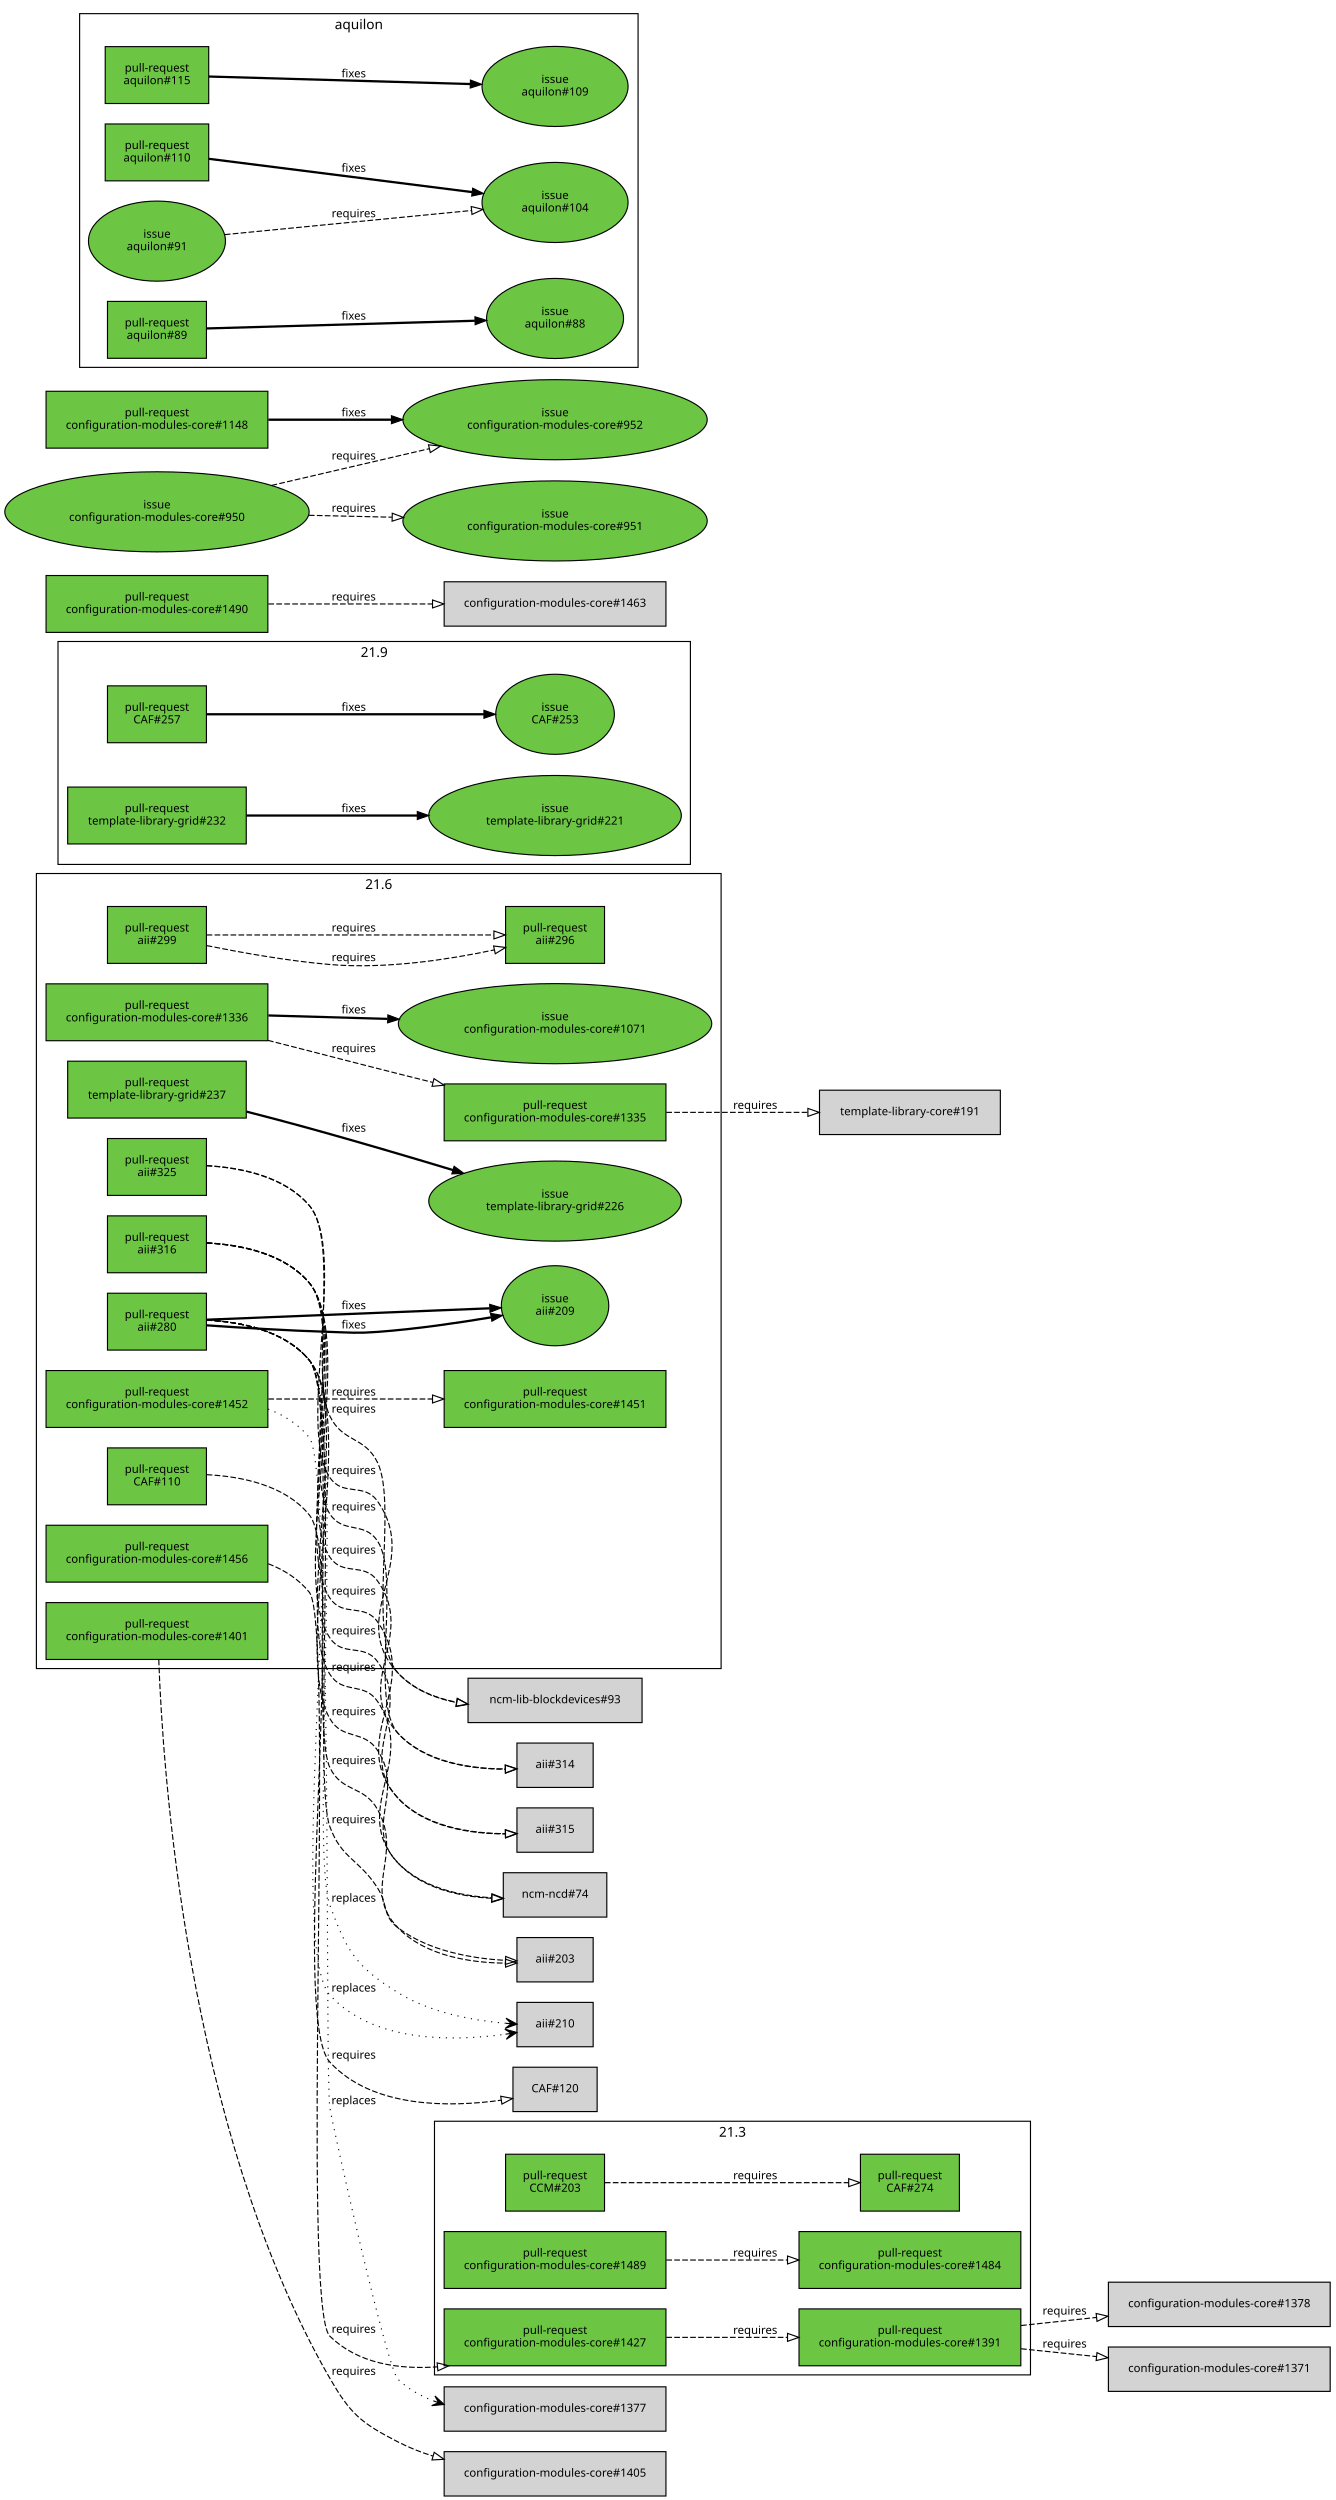
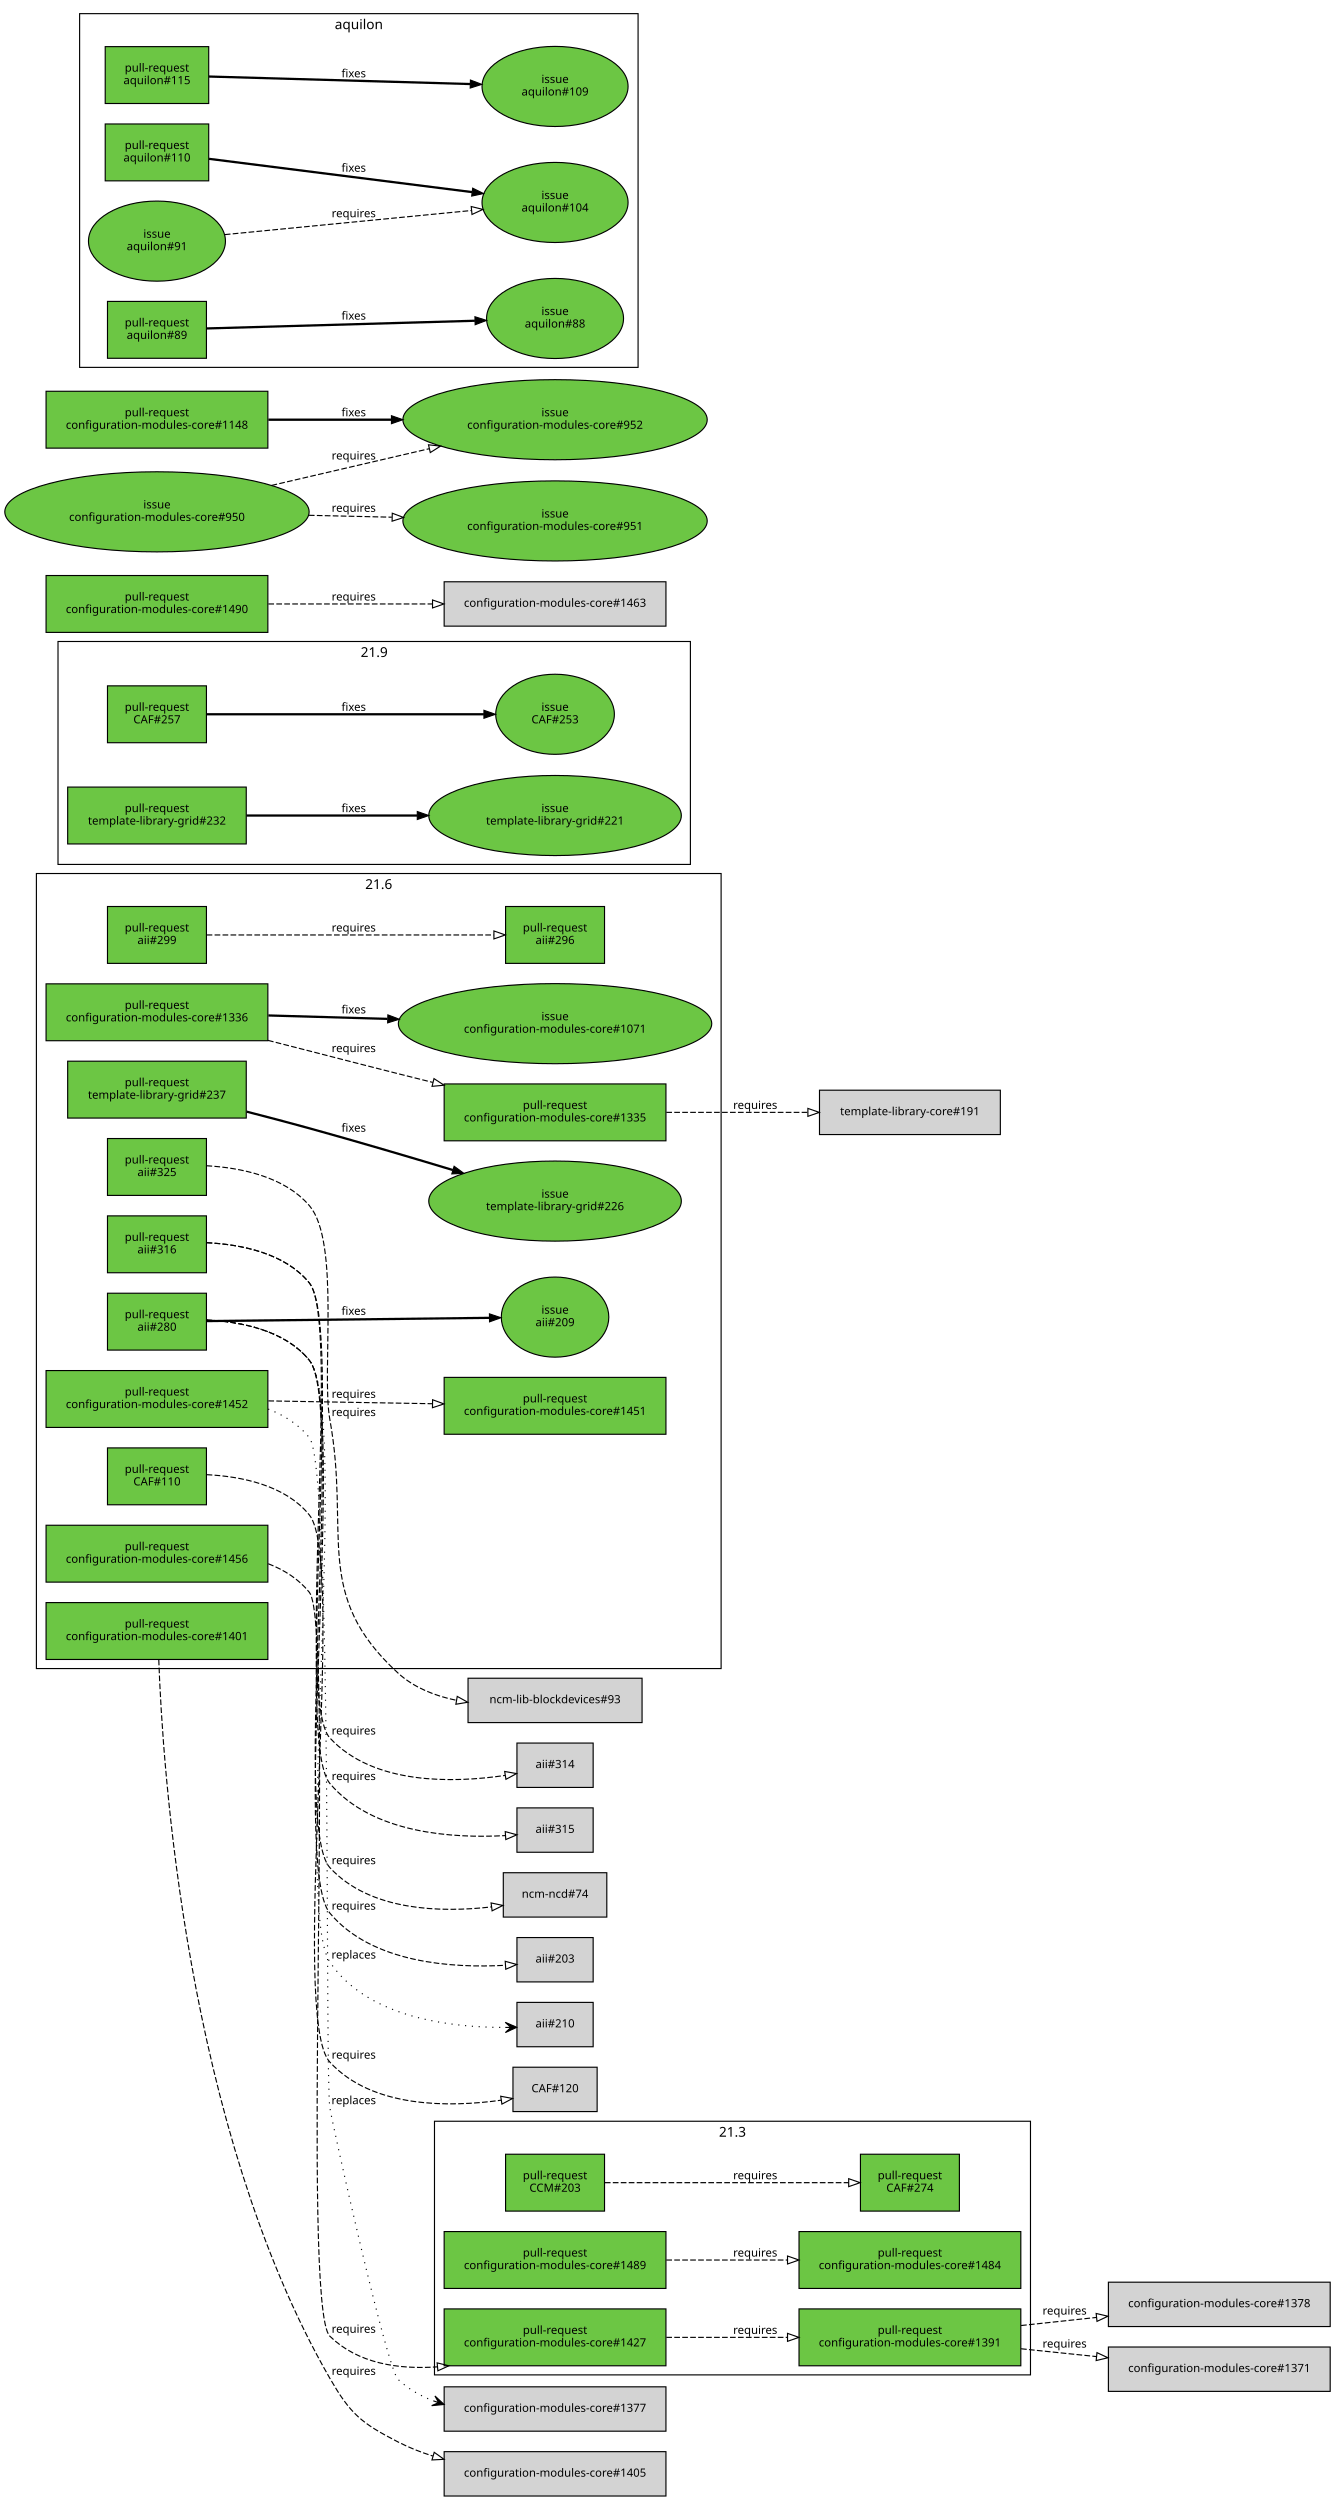
<svg xmlns="http://www.w3.org/2000/svg" xmlns:xlink="http://www.w3.org/1999/xlink" width="1174pt" height="2198pt" viewBox="0.00 0.00 1174.00 2198.00">
  <g id="graph0" class="graph" transform="scale(1 1) rotate(0) translate(4 2194)">
    <polygon fill="white" stroke="white" points="-4,5 -4,-2194 1171,-2194 1171,5 -4,5" />
    <g id="clust3" class="cluster">
      <polygon fill="none" stroke="black" points="378,-106 378,-329 902,-329 902,-106 378,-106" />
      <text text-anchor="middle" x="640" y="-315.4" font-family="Sans" font-size="12.00">21.3</text>
    </g>
    <g id="clust2" class="cluster">
      <polygon fill="none" stroke="black" points="47,-1434 47,-1630 603,-1630 603,-1434 47,-1434" />
      <text text-anchor="middle" x="325" y="-1616.4" font-family="Sans" font-size="12.00">21.9</text>
    </g>
    <g id="clust1" class="cluster">
      <polygon fill="none" stroke="black" points="28,-727 28,-1426 630,-1426 630,-727 28,-727" />
      <text text-anchor="middle" x="329" y="-1412.4" font-family="Sans" font-size="12.00">21.6</text>
    </g>
    <g id="clust4" class="cluster">
      <polygon fill="none" stroke="black" points="66,-1871 66,-2182 557,-2182 557,-1871 66,-1871" />
      <text text-anchor="middle" x="311.5" y="-2168.4" font-family="Sans" font-size="12.00">aquilon</text>
    </g>
    <g id="node1" class="node">
      <g id="a_node1">
        <a xlink:href="https://github.com/quattor/aii/pull/325" xlink:title="Use wipefs for RHEL6+" target="_parent">
          <polygon fill="#6cc644" stroke="black" points="177.5,-1193 90.5,-1193 90.5,-1143 177.5,-1143 177.5,-1193" />
          <text text-anchor="middle" x="134" y="-1171" font-family="Sans" font-size="10.00">pull-request</text>
          <text text-anchor="middle" x="134" y="-1160" font-family="Sans" font-size="10.00">aii#325</text>
        </a>
      </g>
    </g>
    <g id="node2" class="node">
      <polygon fill="lightgrey" stroke="black" points="560.5,-718.5 407.5,-718.5 407.5,-679.5 560.5,-679.5 560.5,-718.5" />
      <text text-anchor="middle" x="484" y="-696.5" font-family="Sans" font-size="10.00">ncm-lib-blockdevices#93</text>
    </g>
    <g id="edge1" class="edge">
-       <path fill="none" stroke="black" stroke-dasharray="5,2" d="M177.529,-1169.06C207.46,-1167.34 245.972,-1159.69 268,-1134 294.885,-1102.64 268.137,-986.243 286,-949 297.281,-925.479 316.719,-931.521 328,-908 345.863,-870.757 317.93,-753.302 346,-723 359.345,-708.594 378.037,-700.919 397.332,-697.152" />
-       <polygon fill="none" stroke="black" points="398.135,-700.568 407.451,-695.523 397.022,-693.657 398.135,-700.568" />
-       <text text-anchor="middle" x="307" y="-952" font-family="Sans" font-size="10.00">requires</text>
-     </g>
-     <g id="edge9" class="edge">
-       <path fill="none" stroke="black" stroke-dasharray="5,2" d="M177.696,-1169.2C207.711,-1167.56 246.254,-1159.93 268,-1134 302.224,-1093.19 256.316,-939.223 286,-895 297.631,-877.672 315.995,-891.071 328,-874 366.878,-818.715 299.536,-772.082 346,-723 359.43,-708.814 378.052,-701.197 397.245,-697.414" />
-       <polygon fill="none" stroke="black" points="398.004,-700.837 407.309,-695.771 396.876,-693.928 398.004,-700.837" />
-       <text text-anchor="middle" x="307" y="-898" font-family="Sans" font-size="10.00">requires</text>
+       <path fill="none" stroke="black" stroke-dasharray="5,2" d="M177.541,-1169.07C207.478,-1167.36 245.992,-1159.71 268,-1134 295.293,-1102.12 278.522,-987.297 286,-946 304.288,-845.007 270.255,-792.259 346,-723 360.048,-710.155 378.436,-702.945 397.158,-699.118" />
+       <polygon fill="none" stroke="black" points="398.005,-702.523 407.261,-697.369 396.811,-695.626 398.005,-702.523" />
+       <text text-anchor="middle" x="307" y="-949" font-family="Sans" font-size="10.00">requires</text>
    </g>
    <g id="node3" class="node">
      <g id="a_node3">
        <a xlink:href="https://github.com/quattor/aii/pull/316" xlink:title="aii-ks: generate kickstart repo entries based on SPMA configuration" target="_parent">
          <polygon fill="#6cc644" stroke="black" points="177.5,-1125 90.5,-1125 90.5,-1075 177.5,-1075 177.5,-1125" />
          <text text-anchor="middle" x="134" y="-1103" font-family="Sans" font-size="10.00">pull-request</text>
          <text text-anchor="middle" x="134" y="-1092" font-family="Sans" font-size="10.00">aii#316</text>
        </a>
      </g>
    </g>
    <g id="node4" class="node">
      <polygon fill="lightgrey" stroke="black" points="517.5,-661.5 450.5,-661.5 450.5,-622.5 517.5,-622.5 517.5,-661.5" />
      <text text-anchor="middle" x="484" y="-639.5" font-family="Sans" font-size="10.00">aii#314</text>
    </g>
    <g id="edge2" class="edge">
-       <path fill="none" stroke="black" stroke-dasharray="5,2" d="M177.594,-1101.12C207.558,-1099.43 246.082,-1091.79 268,-1066 297.33,-1031.49 261.559,-901.127 286,-863 297.603,-844.9 316.238,-856.997 328,-839 348.662,-807.385 320.599,-697.95 346,-670 369.397,-644.255 409.528,-638.559 440.327,-638.533" />
-       <polygon fill="none" stroke="black" points="440.313,-642.033 450.377,-638.721 440.444,-635.035 440.313,-642.033" />
-       <text text-anchor="middle" x="307" y="-866" font-family="Sans" font-size="10.00">requires</text>
+       <path fill="none" stroke="black" stroke-dasharray="5,2" d="M177.613,-1101.41C207.79,-1099.9 246.573,-1092.35 268,-1066 296.069,-1031.48 255.763,-698.635 286,-666 324.452,-624.498 394.63,-626.363 440.012,-633.037" />
+       <polygon fill="none" stroke="black" points="439.71,-636.533 450.139,-634.666 440.821,-629.622 439.71,-636.533" />
+       <text text-anchor="middle" x="307" y="-669" font-family="Sans" font-size="10.00">requires</text>
    </g>
    <g id="node5" class="node">
      <polygon fill="lightgrey" stroke="black" points="517.5,-604.5 450.5,-604.5 450.5,-565.5 517.5,-565.5 517.5,-604.5" />
      <text text-anchor="middle" x="484" y="-582.5" font-family="Sans" font-size="10.00">aii#315</text>
    </g>
    <g id="edge3" class="edge">
-       <path fill="none" stroke="black" stroke-dasharray="5,2" d="M177.776,-1101.27C207.83,-1099.66 246.387,-1092.04 268,-1066 307.394,-1018.53 251.885,-840.393 286,-789 297.542,-771.612 316.021,-785.09 328,-768 367.808,-711.211 299.114,-664.102 346,-613 369.519,-587.366 409.635,-581.657 440.398,-581.598" />
-       <polygon fill="none" stroke="black" points="440.375,-585.098 450.435,-581.774 440.498,-578.099 440.375,-585.098" />
-       <text text-anchor="middle" x="307" y="-792" font-family="Sans" font-size="10.00">requires</text>
-     </g>
-     <g id="edge10" class="edge">
-       <path fill="none" stroke="black" stroke-dasharray="5,2" d="M177.701,-1101.21C207.718,-1099.56 246.262,-1091.94 268,-1066 302.496,-1024.84 256.083,-869.6 286,-825 297.626,-807.668 315.868,-820.982 328,-804 362.931,-755.105 304.98,-713.912 346,-670 369.673,-644.658 409.585,-638.88 440.242,-638.722" />
-       <polygon fill="none" stroke="black" points="440.198,-642.222 450.247,-638.864 440.298,-635.223 440.198,-642.222" />
-       <text text-anchor="middle" x="307" y="-828" font-family="Sans" font-size="10.00">requires</text>
-     </g>
-     <g id="edge11" class="edge">
-       <path fill="none" stroke="black" stroke-dasharray="5,2" d="M177.515,-1101.33C207.643,-1099.78 246.406,-1092.21 268,-1066 312.157,-1012.4 247.802,-812 286,-754 297.479,-736.57 315.738,-749.888 328,-733 359.686,-689.36 308.884,-652.126 346,-613 369.763,-587.95 409.41,-582.092 439.956,-581.832" />
-       <polygon fill="none" stroke="black" points="440.3,-585.337 450.34,-581.952 440.381,-578.337 440.3,-585.337" />
-       <text text-anchor="middle" x="307" y="-757" font-family="Sans" font-size="10.00">requires</text>
+       <path fill="none" stroke="black" stroke-dasharray="5,2" d="M177.645,-1101.44C207.838,-1099.94 246.627,-1092.39 268,-1066 298.793,-1027.98 254.51,-663.45 286,-626 323.127,-581.845 394.329,-577.596 440.196,-580.141" />
+       <polygon fill="none" stroke="black" points="440.208,-583.65 450.425,-580.844 440.688,-576.667 440.208,-583.65" />
+       <text text-anchor="middle" x="307" y="-629" font-family="Sans" font-size="10.00">requires</text>
    </g>
    <g id="node6" class="node">
      <g id="a_node6">
        <a xlink:href="https://github.com/quattor/aii/pull/299" xlink:title="aii-dhcp: support optional hostname ip verification" target="_parent">
          <polygon fill="#6cc644" stroke="black" points="177.5,-1397 90.5,-1397 90.5,-1347 177.5,-1347 177.5,-1397" />
          <text text-anchor="middle" x="134" y="-1375" font-family="Sans" font-size="10.00">pull-request</text>
          <text text-anchor="middle" x="134" y="-1364" font-family="Sans" font-size="10.00">aii#299</text>
        </a>
      </g>
    </g>
    <g id="node7" class="node">
      <g id="a_node7">
        <a xlink:href="https://github.com/quattor/aii/pull/296" xlink:title="DHCP plugin updates" target="_parent">
          <polygon fill="#6cc644" stroke="black" points="527.5,-1397 440.5,-1397 440.5,-1347 527.5,-1347 527.5,-1397" />
          <text text-anchor="middle" x="484" y="-1375" font-family="Sans" font-size="10.00">pull-request</text>
          <text text-anchor="middle" x="484" y="-1364" font-family="Sans" font-size="10.00">aii#296</text>
        </a>
      </g>
    </g>
    <g id="edge4" class="edge">
-       <path fill="none" stroke="black" stroke-dasharray="5,2" d="M177.706,-1362.64C207.808,-1356.54 249.159,-1349.15 286,-1346 335.169,-1341.8 390.899,-1350.41 430.506,-1358.83" />
-       <polygon fill="none" stroke="black" points="429.95,-1362.29 440.467,-1361.01 431.45,-1355.45 429.95,-1362.29" />
-       <text text-anchor="middle" x="307" y="-1349" font-family="Sans" font-size="10.00">requires</text>
-     </g>
-     <g id="edge12" class="edge">
      <path fill="none" stroke="black" stroke-dasharray="5,2" d="M177.672,-1372C241.287,-1372 360.896,-1372 430.02,-1372" />
      <polygon fill="none" stroke="black" points="430.252,-1375.5 440.252,-1372 430.252,-1368.5 430.252,-1375.5" />
      <text text-anchor="middle" x="307" y="-1375" font-family="Sans" font-size="10.00">requires</text>
    </g>
    <g id="node8" class="node">
      <g id="a_node8">
        <a xlink:href="https://github.com/quattor/aii/pull/280" xlink:title="Support active configuration attribute for plugins" target="_parent">
          <polygon fill="#6cc644" stroke="black" points="177.5,-1057 90.5,-1057 90.5,-1007 177.5,-1007 177.5,-1057" />
          <text text-anchor="middle" x="134" y="-1035" font-family="Sans" font-size="10.00">pull-request</text>
          <text text-anchor="middle" x="134" y="-1024" font-family="Sans" font-size="10.00">aii#280</text>
        </a>
      </g>
    </g>
    <g id="node9" class="node">
      <g id="a_node9">
        <a xlink:href="https://github.com/quattor/aii/issues/209" xlink:title="support ACTIVE_CONFIG" target="_parent">
-           <ellipse fill="#6cc644" stroke="black" cx="484" cy="-1046" rx="47.253" ry="35.211" />
-           <text text-anchor="middle" x="484" y="-1049" font-family="Sans" font-size="10.00">issue</text>
-           <text text-anchor="middle" x="484" y="-1038" font-family="Sans" font-size="10.00">aii#209</text>
+           <ellipse fill="#6cc644" stroke="black" cx="484" cy="-1036" rx="47.253" ry="35.211" />
+           <text text-anchor="middle" x="484" y="-1039" font-family="Sans" font-size="10.00">issue</text>
+           <text text-anchor="middle" x="484" y="-1028" font-family="Sans" font-size="10.00">aii#209</text>
        </a>
      </g>
    </g>
    <g id="edge5" class="edge">
-       <path fill="none" stroke="black" stroke-width="2" d="M177.602,-1028.78C207.833,-1026.66 249.381,-1024.09 286,-1023 304.658,-1022.44 309.384,-1021.63 328,-1023 361.249,-1025.45 398.185,-1030.83 427.659,-1035.77" />
-       <polygon fill="black" stroke="black" points="427.308,-1039.26 437.755,-1037.49 428.486,-1032.36 427.308,-1039.26" />
-       <text text-anchor="middle" x="307" y="-1026" font-family="Sans" font-size="10.00">fixes</text>
+       <path fill="none" stroke="black" stroke-width="2" d="M177.672,-1032.49C240.079,-1033.21 356.372,-1034.54 426.027,-1035.35" />
+       <polygon fill="black" stroke="black" points="426.332,-1038.85 436.372,-1035.46 426.413,-1031.85 426.332,-1038.85" />
+       <text text-anchor="middle" x="307" y="-1038" font-family="Sans" font-size="10.00">fixes</text>
    </g>
    <g id="node10" class="node">
      <polygon fill="lightgrey" stroke="black" points="529.5,-547.5 438.5,-547.5 438.5,-508.5 529.5,-508.5 529.5,-547.5" />
      <text text-anchor="middle" x="484" y="-525.5" font-family="Sans" font-size="10.00">ncm-ncd#74</text>
    </g>
    <g id="edge6" class="edge">
-       <path fill="none" stroke="black" stroke-dasharray="5,2" d="M177.774,-1033.27C207.827,-1031.65 246.384,-1024.04 268,-998 307.257,-950.707 253.435,-774.128 286,-722 297.391,-703.766 316.059,-715.878 328,-698 363.334,-645.099 302.747,-602.649 346,-556 366.581,-533.803 399.613,-526.587 428.086,-525.023" />
-       <polygon fill="none" stroke="black" points="428.459,-528.513 438.338,-524.686 428.229,-521.517 428.459,-528.513" />
-       <text text-anchor="middle" x="307" y="-725" font-family="Sans" font-size="10.00">requires</text>
+       <path fill="none" stroke="black" stroke-dasharray="5,2" d="M177.649,-1033.44C207.844,-1031.94 246.634,-1024.4 268,-998 299.202,-959.449 252.377,-588.459 286,-552 321.105,-513.934 382.89,-512.292 427.929,-517.426" />
+       <polygon fill="none" stroke="black" points="427.764,-520.933 438.128,-518.735 428.655,-513.99 427.764,-520.933" />
+       <text text-anchor="middle" x="307" y="-555" font-family="Sans" font-size="10.00">requires</text>
    </g>
    <g id="node11" class="node">
      <polygon fill="lightgrey" stroke="black" points="517.5,-490.5 450.5,-490.5 450.5,-451.5 517.5,-451.5 517.5,-490.5" />
      <text text-anchor="middle" x="484" y="-468.5" font-family="Sans" font-size="10.00">aii#203</text>
    </g>
    <g id="edge7" class="edge">
-       <path fill="none" stroke="black" stroke-dasharray="5,2" d="M177.572,-1033.38C207.729,-1031.85 246.503,-1024.29 268,-998 293.21,-967.166 268.697,-675.873 286,-640 296.808,-617.593 315.856,-624.711 328,-603 350.9,-562.06 313.335,-532.667 346,-499 370.044,-474.219 409.659,-468.331 440.122,-467.992" />
-       <polygon fill="none" stroke="black" points="440.445,-471.495 450.475,-468.081 440.506,-464.495 440.445,-471.495" />
-       <text text-anchor="middle" x="307" y="-643" font-family="Sans" font-size="10.00">requires</text>
+       <path fill="none" stroke="black" stroke-dasharray="5,2" d="M177.675,-1033.46C207.883,-1031.97 246.678,-1024.43 268,-998 301.926,-955.94 251.303,-553.426 286,-512 323.042,-467.774 394.268,-463.545 440.163,-466.114" />
+       <polygon fill="none" stroke="black" points="440.181,-469.624 450.399,-466.823 440.665,-462.64 440.181,-469.624" />
+       <text text-anchor="middle" x="307" y="-515" font-family="Sans" font-size="10.00">requires</text>
    </g>
    <g id="node12" class="node">
      <polygon fill="lightgrey" stroke="black" points="517.5,-433.5 450.5,-433.5 450.5,-394.5 517.5,-394.5 517.5,-433.5" />
      <text text-anchor="middle" x="484" y="-411.5" font-family="Sans" font-size="10.00">aii#210</text>
    </g>
    <g id="edge8" class="edge">
-       <path fill="none" stroke="black" stroke-dasharray="1,5" d="M177.67,-1033.46C207.877,-1031.97 246.67,-1024.43 268,-998 301.45,-956.554 267.75,-569.035 286,-519 300.867,-478.241 309.132,-464.87 346,-442 374.387,-424.391 411.838,-417.622 440.409,-415.128" />
-       <polygon fill="black" stroke="black" points="450.5,-414.39 440.854,-419.608 445.513,-414.755 440.526,-415.12 440.526,-415.12 440.526,-415.12 445.513,-414.755 440.198,-410.632 450.5,-414.39 450.5,-414.39" />
-       <text text-anchor="middle" x="307" y="-522" font-family="Sans" font-size="10.00">replaces</text>
-     </g>
-     <g id="edge13" class="edge">
-       <path fill="none" stroke="black" stroke-width="2" d="M177.672,-1033.72C240.165,-1036.23 356.694,-1040.92 426.316,-1043.72" />
-       <polygon fill="black" stroke="black" points="426.521,-1047.23 436.653,-1044.14 426.802,-1040.24 426.521,-1047.23" />
-       <text text-anchor="middle" x="307" y="-1043" font-family="Sans" font-size="10.00">fixes</text>
-     </g>
-     <g id="edge14" class="edge">
-       <path fill="none" stroke="black" stroke-dasharray="5,2" d="M177.519,-1033.34C207.649,-1031.78 246.414,-1024.22 268,-998 312.565,-943.871 251.165,-743.849 286,-683 297.146,-663.53 315.681,-673.749 328,-655 352.558,-617.625 314.723,-587.965 346,-556 367.094,-534.442 399.982,-527.214 428.248,-525.484" />
-       <polygon fill="none" stroke="black" points="428.569,-528.975 438.422,-525.08 428.29,-521.98 428.569,-528.975" />
-       <text text-anchor="middle" x="307" y="-686" font-family="Sans" font-size="10.00">requires</text>
-     </g>
-     <g id="edge15" class="edge">
-       <path fill="none" stroke="black" stroke-dasharray="5,2" d="M177.621,-1033.42C207.803,-1031.91 246.587,-1024.36 268,-998 296.75,-962.606 270.259,-630.796 286,-588 296.496,-559.464 311.643,-559.63 328,-534 337.41,-519.255 332.061,-509.568 346,-499 372.878,-478.623 410.934,-472.117 440.119,-470.427" />
-       <polygon fill="none" stroke="black" points="440.584,-473.911 450.433,-470.006 440.298,-466.917 440.584,-473.911" />
-       <text text-anchor="middle" x="307" y="-591" font-family="Sans" font-size="10.00">requires</text>
-     </g>
-     <g id="edge16" class="edge">
-       <path fill="none" stroke="black" stroke-dasharray="1,5" d="M177.712,-1033.49C207.939,-1032.02 246.741,-1024.48 268,-998 306.831,-949.625 244.36,-485.98 286,-440 324.134,-397.892 394.722,-399.198 440.233,-405.489" />
-       <polygon fill="black" stroke="black" points="450.384,-407.032 439.822,-409.978 445.441,-406.28 440.498,-405.529 440.498,-405.529 440.498,-405.529 445.441,-406.28 441.174,-401.08 450.384,-407.032 450.384,-407.032" />
-       <text text-anchor="middle" x="307" y="-443" font-family="Sans" font-size="10.00">replaces</text>
+       <path fill="none" stroke="black" stroke-dasharray="1,5" d="M177.698,-1033.48C207.918,-1032 246.717,-1024.47 268,-998 304.855,-952.169 253.232,-517.837 286,-469 319.017,-419.793 392.7,-411.368 440.002,-411.465" />
+       <polygon fill="black" stroke="black" points="450.253,-411.62 440.186,-415.968 445.253,-411.544 440.254,-411.469 440.254,-411.469 440.254,-411.469 445.253,-411.544 440.321,-406.969 450.253,-411.62 450.253,-411.62" />
+       <text text-anchor="middle" x="307" y="-472" font-family="Sans" font-size="10.00">replaces</text>
    </g>
    <g id="node13" class="node">
      <g id="a_node13">
        <a xlink:href="https://github.com/quattor/CAF/pull/257" xlink:title="Process: run process as another user" target="_parent">
          <polygon fill="#6cc644" stroke="black" points="177.5,-1591 90.5,-1591 90.5,-1541 177.5,-1541 177.5,-1591" />
          <text text-anchor="middle" x="134" y="-1569" font-family="Sans" font-size="10.00">pull-request</text>
          <text text-anchor="middle" x="134" y="-1558" font-family="Sans" font-size="10.00">CAF#257</text>
        </a>
      </g>
    </g>
    <g id="node14" class="node">
      <g id="a_node14">
        <a xlink:href="https://github.com/quattor/CAF/issues/253" xlink:title="CAF::Process: Include an option to execute the command as an specific user" target="_parent">
          <ellipse fill="#6cc644" stroke="black" cx="484" cy="-1566" rx="52.152" ry="35.211" />
          <text text-anchor="middle" x="484" y="-1569" font-family="Sans" font-size="10.00">issue</text>
          <text text-anchor="middle" x="484" y="-1558" font-family="Sans" font-size="10.00">CAF#253</text>
        </a>
      </g>
    </g>
-     <g id="edge17" class="edge">
+     <g id="edge9" class="edge">
      <path fill="none" stroke="black" stroke-width="2" d="M177.672,-1566C238.737,-1566 351.395,-1566 421.469,-1566" />
      <polygon fill="black" stroke="black" points="421.488,-1569.5 431.488,-1566 421.488,-1562.5 421.488,-1569.5" />
      <text text-anchor="middle" x="307" y="-1569" font-family="Sans" font-size="10.00">fixes</text>
    </g>
    <g id="node15" class="node">
      <g id="a_node15">
        <a xlink:href="https://github.com/quattor/CAF/pull/110" xlink:title="CAF::Download class: API proposal" target="_parent">
          <polygon fill="#6cc644" stroke="black" points="177.5,-921 90.5,-921 90.5,-871 177.5,-871 177.5,-921" />
          <text text-anchor="middle" x="134" y="-899" font-family="Sans" font-size="10.00">pull-request</text>
          <text text-anchor="middle" x="134" y="-888" font-family="Sans" font-size="10.00">CAF#110</text>
        </a>
      </g>
    </g>
    <g id="node16" class="node">
      <polygon fill="lightgrey" stroke="black" points="521,-376.5 447,-376.5 447,-337.5 521,-337.5 521,-376.5" />
      <text text-anchor="middle" x="484" y="-354.5" font-family="Sans" font-size="10.00">CAF#120</text>
    </g>
-     <g id="edge18" class="edge">
+     <g id="edge10" class="edge">
      <path fill="none" stroke="black" stroke-dasharray="5,2" d="M177.672,-897.462C207.879,-895.971 246.673,-888.43 268,-862 301.586,-820.379 249.8,-420.369 286,-381 323.4,-340.326 391.252,-341.194 436.725,-347.518" />
      <polygon fill="none" stroke="black" points="436.222,-350.982 446.636,-349.031 437.279,-344.062 436.222,-350.982" />
      <text text-anchor="middle" x="307" y="-384" font-family="Sans" font-size="10.00">requires</text>
    </g>
    <g id="node17" class="node">
      <g id="a_node17">
        <a xlink:href="https://github.com/quattor/CCM/pull/203" xlink:title="TextRender: support yaml multi document" target="_parent">
          <polygon fill="#6cc644" stroke="black" points="527.5,-300 440.5,-300 440.5,-250 527.5,-250 527.5,-300" />
          <text text-anchor="middle" x="484" y="-278" font-family="Sans" font-size="10.00">pull-request</text>
          <text text-anchor="middle" x="484" y="-267" font-family="Sans" font-size="10.00">CCM#203</text>
        </a>
      </g>
    </g>
    <g id="node18" class="node">
      <g id="a_node18">
        <a xlink:href="https://github.com/quattor/CAF/pull/274" xlink:title="TextRender: support yaml multi doc rendering" target="_parent">
          <polygon fill="#6cc644" stroke="black" points="839.5,-300 752.5,-300 752.5,-250 839.5,-250 839.5,-300" />
          <text text-anchor="middle" x="796" y="-278" font-family="Sans" font-size="10.00">pull-request</text>
          <text text-anchor="middle" x="796" y="-267" font-family="Sans" font-size="10.00">CAF#274</text>
        </a>
      </g>
    </g>
-     <g id="edge19" class="edge">
+     <g id="edge11" class="edge">
      <path fill="none" stroke="black" stroke-dasharray="5,2" d="M527.779,-275C583.675,-275 681.538,-275 742.051,-275" />
      <polygon fill="none" stroke="black" points="742.163,-278.5 752.163,-275 742.163,-271.5 742.163,-278.5" />
      <text text-anchor="middle" x="660" y="-278" font-family="Sans" font-size="10.00">requires</text>
    </g>
    <g id="node19" class="node">
      <g id="a_node19">
        <a xlink:href="https://github.com/quattor/configuration-modules-core/pull/1489" xlink:title="ncm-systemd: add support for resource control in units" target="_parent">
          <polygon fill="#6cc644" stroke="black" points="581.5,-232 386.5,-232 386.5,-182 581.5,-182 581.5,-232" />
          <text text-anchor="middle" x="484" y="-210" font-family="Sans" font-size="10.00">pull-request</text>
          <text text-anchor="middle" x="484" y="-199" font-family="Sans" font-size="10.00">configuration-modules-core#1489</text>
        </a>
      </g>
    </g>
    <g id="node20" class="node">
      <g id="a_node20">
        <a xlink:href="https://github.com/quattor/configuration-modules-core/pull/1484" xlink:title="Add panlint check as github action" target="_parent">
          <polygon fill="#6cc644" stroke="black" points="893.5,-232 698.5,-232 698.5,-182 893.5,-182 893.5,-232" />
          <text text-anchor="middle" x="796" y="-210" font-family="Sans" font-size="10.00">pull-request</text>
          <text text-anchor="middle" x="796" y="-199" font-family="Sans" font-size="10.00">configuration-modules-core#1484</text>
        </a>
      </g>
    </g>
-     <g id="edge20" class="edge">
+     <g id="edge12" class="edge">
      <path fill="none" stroke="black" stroke-dasharray="5,2" d="M581.811,-207C615.604,-207 653.714,-207 688.269,-207" />
      <polygon fill="none" stroke="black" points="688.391,-210.5 698.391,-207 688.391,-203.5 688.391,-210.5" />
      <text text-anchor="middle" x="660" y="-210" font-family="Sans" font-size="10.00">requires</text>
    </g>
    <g id="node21" class="node">
      <g id="a_node21">
        <a xlink:href="https://github.com/quattor/configuration-modules-core/pull/1456" xlink:title="ncm-opennebula: include 5.12.x support" target="_parent">
          <polygon fill="#6cc644" stroke="black" points="231.5,-853 36.5,-853 36.5,-803 231.5,-803 231.5,-853" />
          <text text-anchor="middle" x="134" y="-831" font-family="Sans" font-size="10.00">pull-request</text>
          <text text-anchor="middle" x="134" y="-820" font-family="Sans" font-size="10.00">configuration-modules-core#1456</text>
        </a>
      </g>
    </g>
    <g id="node22" class="node">
      <g id="a_node22">
        <a xlink:href="https://github.com/quattor/configuration-modules-core/pull/1427" xlink:title="ncm-opennebula: RDM datastore support" target="_parent">
          <polygon fill="#6cc644" stroke="black" points="581.5,-164 386.5,-164 386.5,-114 581.5,-114 581.5,-164" />
          <text text-anchor="middle" x="484" y="-142" font-family="Sans" font-size="10.00">pull-request</text>
          <text text-anchor="middle" x="484" y="-131" font-family="Sans" font-size="10.00">configuration-modules-core#1427</text>
        </a>
      </g>
    </g>
-     <g id="edge21" class="edge">
+     <g id="edge13" class="edge">
      <path fill="none" stroke="black" stroke-dasharray="5,2" d="M231.821,-819.167C245.815,-813.748 258.629,-805.731 268,-794 290.685,-765.601 260.012,-165.411 286,-140 310.594,-115.952 346.269,-110.644 380.522,-113.064" />
      <polygon fill="none" stroke="black" points="380.333,-116.562 390.612,-113.996 380.977,-109.591 380.333,-116.562" />
      <text text-anchor="middle" x="307" y="-143" font-family="Sans" font-size="10.00">requires</text>
    </g>
    <g id="node26" class="node">
      <g id="a_node26">
        <a xlink:href="https://github.com/quattor/configuration-modules-core/pull/1391" xlink:title="ncm-opennebula: include OpenNebula 5.8.x and vmgroups support" target="_parent">
          <polygon fill="#6cc644" stroke="black" points="893.5,-164 698.5,-164 698.5,-114 893.5,-114 893.5,-164" />
          <text text-anchor="middle" x="796" y="-142" font-family="Sans" font-size="10.00">pull-request</text>
          <text text-anchor="middle" x="796" y="-131" font-family="Sans" font-size="10.00">configuration-modules-core#1391</text>
        </a>
      </g>
    </g>
-     <g id="edge24" class="edge">
+     <g id="edge16" class="edge">
      <path fill="none" stroke="black" stroke-dasharray="5,2" d="M581.811,-139C615.604,-139 653.714,-139 688.269,-139" />
      <polygon fill="none" stroke="black" points="688.391,-142.5 698.391,-139 688.391,-135.5 688.391,-142.5" />
      <text text-anchor="middle" x="660" y="-142" font-family="Sans" font-size="10.00">requires</text>
    </g>
    <g id="node23" class="node">
      <g id="a_node23">
        <a xlink:href="https://github.com/quattor/configuration-modules-core/pull/1452" xlink:title="ncm-metaconfig: ssh daemon configuration support" target="_parent">
          <polygon fill="#6cc644" stroke="black" points="231.5,-989 36.5,-989 36.5,-939 231.5,-939 231.5,-989" />
          <text text-anchor="middle" x="134" y="-967" font-family="Sans" font-size="10.00">pull-request</text>
          <text text-anchor="middle" x="134" y="-956" font-family="Sans" font-size="10.00">configuration-modules-core#1452</text>
        </a>
      </g>
    </g>
    <g id="node24" class="node">
      <polygon fill="lightgrey" stroke="black" points="581.5,-95.5 386.5,-95.5 386.5,-56.5 581.5,-56.5 581.5,-95.5" />
      <text text-anchor="middle" x="484" y="-73.5" font-family="Sans" font-size="10.00">configuration-modules-core#1377</text>
    </g>
-     <g id="edge22" class="edge">
+     <g id="edge14" class="edge">
      <path fill="none" stroke="black" stroke-dasharray="1,5" d="M231.791,-955.143C245.789,-949.726 258.611,-941.717 268,-930 288.471,-904.453 281.488,-373.425 286,-341 287.887,-327.441 336.041,-111.393 346,-102 354.806,-93.694 365.398,-87.641 376.742,-83.278" />
      <polygon fill="black" stroke="black" points="386.426,-79.997 378.399,-87.468 381.691,-81.602 376.955,-83.206 376.955,-83.206 376.955,-83.206 381.691,-81.602 375.511,-78.944 386.426,-79.997 386.426,-79.997" />
      <text text-anchor="middle" x="307" y="-344" font-family="Sans" font-size="10.00">replaces</text>
    </g>
    <g id="node25" class="node">
      <g id="a_node25">
        <a xlink:href="https://github.com/quattor/configuration-modules-core/pull/1451" xlink:title="ncm-metaconfig: support running arbitrary commands in various steps" target="_parent">
-           <polygon fill="#6cc644" stroke="black" points="581.5,-989 386.5,-989 386.5,-939 581.5,-939 581.5,-989" />
-           <text text-anchor="middle" x="484" y="-967" font-family="Sans" font-size="10.00">pull-request</text>
-           <text text-anchor="middle" x="484" y="-956" font-family="Sans" font-size="10.00">configuration-modules-core#1451</text>
-         </a>
-       </g>
-     </g>
-     <g id="edge23" class="edge">
-       <path fill="none" stroke="black" stroke-dasharray="5,2" d="M231.937,-964C276.812,-964 330.255,-964 376.277,-964" />
-       <polygon fill="none" stroke="black" points="376.281,-967.5 386.281,-964 376.281,-960.5 376.281,-967.5" />
-       <text text-anchor="middle" x="307" y="-967" font-family="Sans" font-size="10.00">requires</text>
+           <polygon fill="#6cc644" stroke="black" points="581.5,-983 386.5,-983 386.5,-933 581.5,-933 581.5,-983" />
+           <text text-anchor="middle" x="484" y="-961" font-family="Sans" font-size="10.00">pull-request</text>
+           <text text-anchor="middle" x="484" y="-950" font-family="Sans" font-size="10.00">configuration-modules-core#1451</text>
+         </a>
+       </g>
+     </g>
+     <g id="edge15" class="edge">
+       <path fill="none" stroke="black" stroke-dasharray="5,2" d="M231.937,-962.329C276.812,-961.555 330.255,-960.634 376.277,-959.84" />
+       <polygon fill="none" stroke="black" points="376.343,-963.34 386.281,-959.668 376.222,-956.341 376.343,-963.34" />
+       <text text-anchor="middle" x="307" y="-965" font-family="Sans" font-size="10.00">requires</text>
    </g>
    <g id="node29" class="node">
      <polygon fill="lightgrey" stroke="black" points="1165.5,-187.5 970.5,-187.5 970.5,-148.5 1165.5,-148.5 1165.5,-187.5" />
      <text text-anchor="middle" x="1068" y="-165.5" font-family="Sans" font-size="10.00">configuration-modules-core#1378</text>
    </g>
-     <g id="edge26" class="edge">
+     <g id="edge18" class="edge">
      <path fill="none" stroke="black" stroke-dasharray="5,2" d="M893.714,-149.388C915.234,-151.699 938.168,-154.163 960.072,-156.515" />
      <polygon fill="none" stroke="black" points="959.738,-159.999 970.054,-157.587 960.485,-153.039 959.738,-159.999" />
      <text text-anchor="middle" x="932" y="-159" font-family="Sans" font-size="10.00">requires</text>
    </g>
    <g id="node30" class="node">
      <polygon fill="lightgrey" stroke="black" points="1165.5,-130.5 970.5,-130.5 970.5,-91.5 1165.5,-91.5 1165.5,-130.5" />
      <text text-anchor="middle" x="1068" y="-108.5" font-family="Sans" font-size="10.00">configuration-modules-core#1371</text>
    </g>
-     <g id="edge27" class="edge">
+     <g id="edge19" class="edge">
      <path fill="none" stroke="black" stroke-dasharray="5,2" d="M893.714,-128.97C915.234,-126.739 938.168,-124.36 960.072,-122.089" />
      <polygon fill="none" stroke="black" points="960.469,-125.567 970.054,-121.054 959.746,-118.604 960.469,-125.567" />
      <text text-anchor="middle" x="932" y="-130" font-family="Sans" font-size="10.00">requires</text>
    </g>
    <g id="node27" class="node">
      <g id="a_node27">
        <a xlink:href="https://github.com/quattor/configuration-modules-core/pull/1401" xlink:title="ncm-spma: yumdnf: initial dnf/yum4 based on yum" target="_parent">
          <polygon fill="#6cc644" stroke="black" points="231.5,-785 36.5,-785 36.5,-735 231.5,-735 231.5,-785" />
          <text text-anchor="middle" x="134" y="-763" font-family="Sans" font-size="10.00">pull-request</text>
          <text text-anchor="middle" x="134" y="-752" font-family="Sans" font-size="10.00">configuration-modules-core#1401</text>
        </a>
      </g>
    </g>
    <g id="node28" class="node">
      <polygon fill="lightgrey" stroke="black" points="581.5,-38.5 386.5,-38.5 386.5,0.5 581.5,0.5 581.5,-38.5" />
      <text text-anchor="middle" x="484" y="-16.5" font-family="Sans" font-size="10.00">configuration-modules-core#1405</text>
    </g>
-     <g id="edge25" class="edge">
+     <g id="edge17" class="edge">
      <path fill="none" stroke="black" stroke-dasharray="5,2" d="M135.593,-734.855C138.767,-643.581 158.88,-323.541 286,-103 304.216,-71.397 313.582,-63.723 346,-47 355.581,-42.058 365.96,-37.987 376.572,-34.636" />
      <polygon fill="none" stroke="black" points="377.761,-37.934 386.367,-31.755 375.786,-31.218 377.761,-37.934" />
      <text text-anchor="middle" x="307" y="-106" font-family="Sans" font-size="10.00">requires</text>
    </g>
    <g id="node31" class="node">
      <g id="a_node31">
        <a xlink:href="https://github.com/quattor/configuration-modules-core/pull/1336" xlink:title="ncm-network: Add support for CAF::Service actions after changes" target="_parent">
          <polygon fill="#6cc644" stroke="black" points="231.5,-1329 36.5,-1329 36.5,-1279 231.5,-1279 231.5,-1329" />
          <text text-anchor="middle" x="134" y="-1307" font-family="Sans" font-size="10.00">pull-request</text>
          <text text-anchor="middle" x="134" y="-1296" font-family="Sans" font-size="10.00">configuration-modules-core#1336</text>
        </a>
      </g>
    </g>
    <g id="node32" class="node">
      <g id="a_node32">
        <a xlink:href="https://github.com/quattor/configuration-modules-core/pull/1335" xlink:title="ncm-metaconfig: Remove caf_service_action type to allow reuse" target="_parent">
          <polygon fill="#6cc644" stroke="black" points="581.5,-1241 386.5,-1241 386.5,-1191 581.5,-1191 581.5,-1241" />
          <text text-anchor="middle" x="484" y="-1219" font-family="Sans" font-size="10.00">pull-request</text>
          <text text-anchor="middle" x="484" y="-1208" font-family="Sans" font-size="10.00">configuration-modules-core#1335</text>
        </a>
      </g>
    </g>
-     <g id="edge28" class="edge">
+     <g id="edge20" class="edge">
      <path fill="none" stroke="black" stroke-dasharray="5,2" d="M231.616,-1279.31C243.863,-1276.18 256.225,-1273.01 268,-1270 302.67,-1261.12 311.299,-1258.75 346,-1250 355.904,-1247.5 366.214,-1244.92 376.536,-1242.34" />
      <polygon fill="none" stroke="black" points="377.569,-1245.69 386.424,-1239.87 375.874,-1238.89 377.569,-1245.69" />
      <text text-anchor="middle" x="307" y="-1269" font-family="Sans" font-size="10.00">requires</text>
    </g>
    <g id="node33" class="node">
      <g id="a_node33">
        <a xlink:href="https://github.com/quattor/configuration-modules-core/issues/1071" xlink:title="ncm-network: support daemons to restart after network changes" target="_parent">
          <ellipse fill="#6cc644" stroke="black" cx="484" cy="-1294" rx="137.772" ry="35.211" />
          <text text-anchor="middle" x="484" y="-1297" font-family="Sans" font-size="10.00">issue</text>
          <text text-anchor="middle" x="484" y="-1286" font-family="Sans" font-size="10.00">configuration-modules-core#1071</text>
        </a>
      </g>
    </g>
-     <g id="edge29" class="edge">
+     <g id="edge21" class="edge">
      <path fill="none" stroke="black" stroke-width="2" d="M231.937,-1301.21C264.336,-1300.28 301.202,-1299.22 336.517,-1298.21" />
      <polygon fill="black" stroke="black" points="337.029,-1301.7 346.924,-1297.91 336.827,-1294.7 337.029,-1301.7" />
      <text text-anchor="middle" x="307" y="-1303" font-family="Sans" font-size="10.00">fixes</text>
    </g>
    <g id="node34" class="node">
      <polygon fill="lightgrey" stroke="black" points="875.5,-1235.5 716.5,-1235.5 716.5,-1196.5 875.5,-1196.5 875.5,-1235.5" />
      <text text-anchor="middle" x="796" y="-1213.5" font-family="Sans" font-size="10.00">template-library-core#191</text>
    </g>
-     <g id="edge30" class="edge">
+     <g id="edge22" class="edge">
      <path fill="none" stroke="black" stroke-dasharray="5,2" d="M581.811,-1216C621.52,-1216 667.191,-1216 706.049,-1216" />
      <polygon fill="none" stroke="black" points="706.294,-1219.5 716.294,-1216 706.294,-1212.5 706.294,-1219.5" />
      <text text-anchor="middle" x="660" y="-1219" font-family="Sans" font-size="10.00">requires</text>
    </g>
    <g id="node35" class="node">
      <g id="a_node35">
        <a xlink:href="https://github.com/quattor/configuration-modules-core/pull/1490" xlink:title="ncm-ceph: Add support for orchestrator/cephadm under octopus" target="_parent">
          <polygon fill="#6cc644" stroke="black" points="231.5,-1688 36.5,-1688 36.5,-1638 231.5,-1638 231.5,-1688" />
          <text text-anchor="middle" x="134" y="-1666" font-family="Sans" font-size="10.00">pull-request</text>
          <text text-anchor="middle" x="134" y="-1655" font-family="Sans" font-size="10.00">configuration-modules-core#1490</text>
        </a>
      </g>
    </g>
    <g id="node36" class="node">
      <polygon fill="lightgrey" stroke="black" points="581.5,-1682.5 386.5,-1682.5 386.5,-1643.5 581.5,-1643.5 581.5,-1682.5" />
      <text text-anchor="middle" x="484" y="-1660.5" font-family="Sans" font-size="10.00">configuration-modules-core#1463</text>
    </g>
-     <g id="edge31" class="edge">
+     <g id="edge23" class="edge">
      <path fill="none" stroke="black" stroke-dasharray="5,2" d="M231.937,-1663C276.812,-1663 330.255,-1663 376.277,-1663" />
      <polygon fill="none" stroke="black" points="376.281,-1666.5 386.281,-1663 376.281,-1659.5 376.281,-1666.5" />
      <text text-anchor="middle" x="307" y="-1666" font-family="Sans" font-size="10.00">requires</text>
    </g>
    <g id="node37" class="node">
      <g id="a_node37">
        <a xlink:href="https://github.com/quattor/configuration-modules-core/pull/1148" xlink:title="ncm-spma: Remove support from groups from spma yumng backend" target="_parent">
          <polygon fill="#6cc644" stroke="black" points="231.5,-1850 36.5,-1850 36.5,-1800 231.5,-1800 231.5,-1850" />
          <text text-anchor="middle" x="134" y="-1828" font-family="Sans" font-size="10.00">pull-request</text>
          <text text-anchor="middle" x="134" y="-1817" font-family="Sans" font-size="10.00">configuration-modules-core#1148</text>
        </a>
      </g>
    </g>
    <g id="node38" class="node">
      <g id="a_node38">
        <a xlink:href="https://github.com/quattor/configuration-modules-core/issues/952" xlink:title="ncm-spma (yumng): Remove support for package groups" target="_parent">
          <ellipse fill="#6cc644" stroke="black" cx="484" cy="-1825" rx="133.787" ry="35.211" />
          <text text-anchor="middle" x="484" y="-1828" font-family="Sans" font-size="10.00">issue</text>
          <text text-anchor="middle" x="484" y="-1817" font-family="Sans" font-size="10.00">configuration-modules-core#952</text>
        </a>
      </g>
    </g>
-     <g id="edge32" class="edge">
+     <g id="edge24" class="edge">
      <path fill="none" stroke="black" stroke-width="2" d="M231.937,-1825C265.395,-1825 303.615,-1825 339.972,-1825" />
      <polygon fill="black" stroke="black" points="340.172,-1828.5 350.172,-1825 340.172,-1821.5 340.172,-1828.5" />
      <text text-anchor="middle" x="307" y="-1828" font-family="Sans" font-size="10.00">fixes</text>
    </g>
    <g id="node39" class="node">
      <g id="a_node39">
        <a xlink:href="https://github.com/quattor/configuration-modules-core/issues/950" xlink:title="ncm-spma: Remove support for package groups from yum backends" target="_parent">
          <ellipse fill="#6cc644" stroke="black" cx="134" cy="-1744" rx="133.787" ry="35.211" />
          <text text-anchor="middle" x="134" y="-1747" font-family="Sans" font-size="10.00">issue</text>
          <text text-anchor="middle" x="134" y="-1736" font-family="Sans" font-size="10.00">configuration-modules-core#950</text>
        </a>
      </g>
    </g>
    <g id="node40" class="node">
      <g id="a_node40">
        <a xlink:href="https://github.com/quattor/configuration-modules-core/issues/951" xlink:title="ncm-spma (yum): Remove support for package groups" target="_parent">
          <ellipse fill="#6cc644" stroke="black" cx="484" cy="-1736" rx="133.787" ry="35.211" />
          <text text-anchor="middle" x="484" y="-1739" font-family="Sans" font-size="10.00">issue</text>
          <text text-anchor="middle" x="484" y="-1728" font-family="Sans" font-size="10.00">configuration-modules-core#951</text>
        </a>
      </g>
    </g>
-     <g id="edge33" class="edge">
+     <g id="edge25" class="edge">
      <path fill="none" stroke="black" stroke-dasharray="5,2" d="M267.557,-1740.95C291.422,-1740.4 316.393,-1739.83 340.526,-1739.28" />
      <polygon fill="none" stroke="black" points="340.895,-1742.77 350.812,-1739.04 340.734,-1735.77 340.895,-1742.77" />
      <text text-anchor="middle" x="307" y="-1744" font-family="Sans" font-size="10.00">requires</text>
    </g>
-     <g id="edge34" class="edge">
+     <g id="edge26" class="edge">
      <path fill="none" stroke="black" stroke-dasharray="5,2" d="M234.723,-1767.21C278.043,-1777.29 328.925,-1789.14 373.31,-1799.47" />
      <polygon fill="none" stroke="black" points="372.729,-1802.93 383.263,-1801.79 374.316,-1796.11 372.729,-1802.93" />
      <text text-anchor="middle" x="307" y="-1790" font-family="Sans" font-size="10.00">requires</text>
    </g>
    <g id="node41" class="node">
      <g id="a_node41">
        <a xlink:href="https://github.com/quattor/template-library-grid/pull/237" xlink:title="users: Fix collisions with system managed groups" target="_parent">
          <polygon fill="#6cc644" stroke="black" points="212.5,-1261 55.5,-1261 55.5,-1211 212.5,-1211 212.5,-1261" />
          <text text-anchor="middle" x="134" y="-1239" font-family="Sans" font-size="10.00">pull-request</text>
          <text text-anchor="middle" x="134" y="-1228" font-family="Sans" font-size="10.00">template-library-grid#237</text>
        </a>
      </g>
    </g>
    <g id="node42" class="node">
      <g id="a_node42">
        <a xlink:href="https://github.com/quattor/template-library-grid/issues/226" xlink:title="collisions group id" target="_parent">
          <ellipse fill="#6cc644" stroke="black" cx="484" cy="-1138" rx="111.032" ry="35.211" />
          <text text-anchor="middle" x="484" y="-1141" font-family="Sans" font-size="10.00">issue</text>
          <text text-anchor="middle" x="484" y="-1130" font-family="Sans" font-size="10.00">template-library-grid#226</text>
        </a>
      </g>
    </g>
-     <g id="edge35" class="edge">
+     <g id="edge27" class="edge">
      <path fill="none" stroke="black" stroke-width="2" d="M212.847,-1216.64C230.985,-1211.98 250.198,-1206.92 268,-1202 309.611,-1190.49 355.5,-1176.95 394.159,-1165.29" />
      <polygon fill="black" stroke="black" points="395.265,-1168.62 403.825,-1162.37 393.24,-1161.92 395.265,-1168.62" />
      <text text-anchor="middle" x="307" y="-1199" font-family="Sans" font-size="10.00">fixes</text>
    </g>
    <g id="node43" class="node">
      <g id="a_node43">
        <a xlink:href="https://github.com/quattor/template-library-grid/pull/232" xlink:title="arc-ce: Export arc-ce feature from aquilon at RAL" target="_parent">
          <polygon fill="#6cc644" stroke="black" points="212.5,-1502 55.5,-1502 55.5,-1452 212.5,-1452 212.5,-1502" />
          <text text-anchor="middle" x="134" y="-1480" font-family="Sans" font-size="10.00">pull-request</text>
          <text text-anchor="middle" x="134" y="-1469" font-family="Sans" font-size="10.00">template-library-grid#232</text>
        </a>
      </g>
    </g>
    <g id="node44" class="node">
      <g id="a_node44">
        <a xlink:href="https://github.com/quattor/template-library-grid/issues/221" xlink:title="Support for new CE types (ARC CE, HTCONDOR CE)" target="_parent">
          <ellipse fill="#6cc644" stroke="black" cx="484" cy="-1477" rx="111.032" ry="35.211" />
          <text text-anchor="middle" x="484" y="-1480" font-family="Sans" font-size="10.00">issue</text>
          <text text-anchor="middle" x="484" y="-1469" font-family="Sans" font-size="10.00">template-library-grid#221</text>
        </a>
      </g>
    </g>
-     <g id="edge36" class="edge">
+     <g id="edge28" class="edge">
      <path fill="none" stroke="black" stroke-width="2" d="M212.665,-1477C256.799,-1477 313.009,-1477 362.728,-1477" />
      <polygon fill="black" stroke="black" points="362.906,-1480.5 372.906,-1477 362.906,-1473.5 362.906,-1480.5" />
      <text text-anchor="middle" x="307" y="-1480" font-family="Sans" font-size="10.00">fixes</text>
    </g>
    <g id="node45" class="node">
      <g id="a_node45">
        <a xlink:href="https://github.com/quattor/aquilon/pull/115" xlink:title="services: insert service data early in the object template" target="_parent">
          <polygon fill="#6cc644" stroke="black" points="179.5,-2153 88.5,-2153 88.5,-2103 179.5,-2103 179.5,-2153" />
          <text text-anchor="middle" x="134" y="-2131" font-family="Sans" font-size="10.00">pull-request</text>
          <text text-anchor="middle" x="134" y="-2120" font-family="Sans" font-size="10.00">aquilon#115</text>
        </a>
      </g>
    </g>
    <g id="node46" class="node">
      <g id="a_node46">
        <a xlink:href="https://github.com/quattor/aquilon/issues/109" xlink:title="Why service configuration is included so late in the plenary object?" target="_parent">
          <ellipse fill="#6cc644" stroke="black" cx="484" cy="-2118" rx="64.194" ry="35.211" />
          <text text-anchor="middle" x="484" y="-2121" font-family="Sans" font-size="10.00">issue</text>
          <text text-anchor="middle" x="484" y="-2110" font-family="Sans" font-size="10.00">aquilon#109</text>
        </a>
      </g>
    </g>
-     <g id="edge37" class="edge">
+     <g id="edge29" class="edge">
      <path fill="none" stroke="black" stroke-width="2" d="M179.782,-2126.71C237.872,-2125.04 339.98,-2122.11 409.507,-2120.11" />
      <polygon fill="black" stroke="black" points="409.624,-2123.61 419.519,-2119.82 409.423,-2116.61 409.624,-2123.61" />
      <text text-anchor="middle" x="307" y="-2126" font-family="Sans" font-size="10.00">fixes</text>
    </g>
    <g id="node47" class="node">
      <g id="a_node47">
        <a xlink:href="https://github.com/quattor/aquilon/pull/110" xlink:title="Change site and machine namespace to use continent name" target="_parent">
          <polygon fill="#6cc644" stroke="black" points="179.5,-2085 88.5,-2085 88.5,-2035 179.5,-2035 179.5,-2085" />
          <text text-anchor="middle" x="134" y="-2063" font-family="Sans" font-size="10.00">pull-request</text>
          <text text-anchor="middle" x="134" y="-2052" font-family="Sans" font-size="10.00">aquilon#110</text>
        </a>
      </g>
    </g>
    <g id="node48" class="node">
      <g id="a_node48">
        <a xlink:href="https://github.com/quattor/aquilon/issues/104" xlink:title="1.12.62: location related templates cannot be used" target="_parent">
          <ellipse fill="#6cc644" stroke="black" cx="484" cy="-2016" rx="64.194" ry="35.211" />
          <text text-anchor="middle" x="484" y="-2019" font-family="Sans" font-size="10.00">issue</text>
          <text text-anchor="middle" x="484" y="-2008" font-family="Sans" font-size="10.00">aquilon#104</text>
        </a>
      </g>
    </g>
-     <g id="edge38" class="edge">
+     <g id="edge30" class="edge">
      <path fill="none" stroke="black" stroke-width="2" d="M179.782,-2054.34C238.309,-2046.94 341.52,-2033.89 411.072,-2025.09" />
      <polygon fill="black" stroke="black" points="411.598,-2028.56 421.08,-2023.83 410.72,-2021.61 411.598,-2028.56" />
      <text text-anchor="middle" x="307" y="-2043" font-family="Sans" font-size="10.00">fixes</text>
    </g>
    <g id="node49" class="node">
      <g id="a_node49">
        <a xlink:href="https://github.com/quattor/aquilon/issues/91" xlink:title="1.12.58: city timezone is not passed to the object template" target="_parent">
          <ellipse fill="#6cc644" stroke="black" cx="134" cy="-1982" rx="60.208" ry="35.211" />
          <text text-anchor="middle" x="134" y="-1985" font-family="Sans" font-size="10.00">issue</text>
          <text text-anchor="middle" x="134" y="-1974" font-family="Sans" font-size="10.00">aquilon#91</text>
        </a>
      </g>
    </g>
-     <g id="edge39" class="edge">
+     <g id="edge31" class="edge">
      <path fill="none" stroke="black" stroke-dasharray="5,2" d="M193.64,-1987.73C253.397,-1993.57 346.194,-2002.63 410.521,-2008.92" />
      <polygon fill="none" stroke="black" points="410.298,-2012.41 420.591,-2009.9 410.979,-2005.45 410.298,-2012.41" />
      <text text-anchor="middle" x="307" y="-2003" font-family="Sans" font-size="10.00">requires</text>
    </g>
    <g id="node50" class="node">
      <g id="a_node50">
        <a xlink:href="https://github.com/quattor/aquilon/pull/89" xlink:title="Broker: pass archetype to the object profile" target="_parent">
          <polygon fill="#6cc644" stroke="black" points="177.5,-1929 90.5,-1929 90.5,-1879 177.5,-1879 177.5,-1929" />
          <text text-anchor="middle" x="134" y="-1907" font-family="Sans" font-size="10.00">pull-request</text>
          <text text-anchor="middle" x="134" y="-1896" font-family="Sans" font-size="10.00">aquilon#89</text>
        </a>
      </g>
    </g>
    <g id="node51" class="node">
      <g id="a_node51">
        <a xlink:href="https://github.com/quattor/aquilon/issues/88" xlink:title="1.12.58: the broker should pass the archetype to the object template" target="_parent">
          <ellipse fill="#6cc644" stroke="black" cx="484" cy="-1914" rx="60.208" ry="35.211" />
          <text text-anchor="middle" x="484" y="-1917" font-family="Sans" font-size="10.00">issue</text>
          <text text-anchor="middle" x="484" y="-1906" font-family="Sans" font-size="10.00">aquilon#88</text>
        </a>
      </g>
    </g>
-     <g id="edge40" class="edge">
+     <g id="edge32" class="edge">
      <path fill="none" stroke="black" stroke-width="2" d="M177.672,-1905.23C236.488,-1906.92 343.167,-1909.98 413.558,-1912" />
      <polygon fill="black" stroke="black" points="413.574,-1915.51 423.671,-1912.3 413.775,-1908.51 413.574,-1915.51" />
      <text text-anchor="middle" x="307" y="-1913" font-family="Sans" font-size="10.00">fixes</text>
    </g>
  </g>
</svg>
